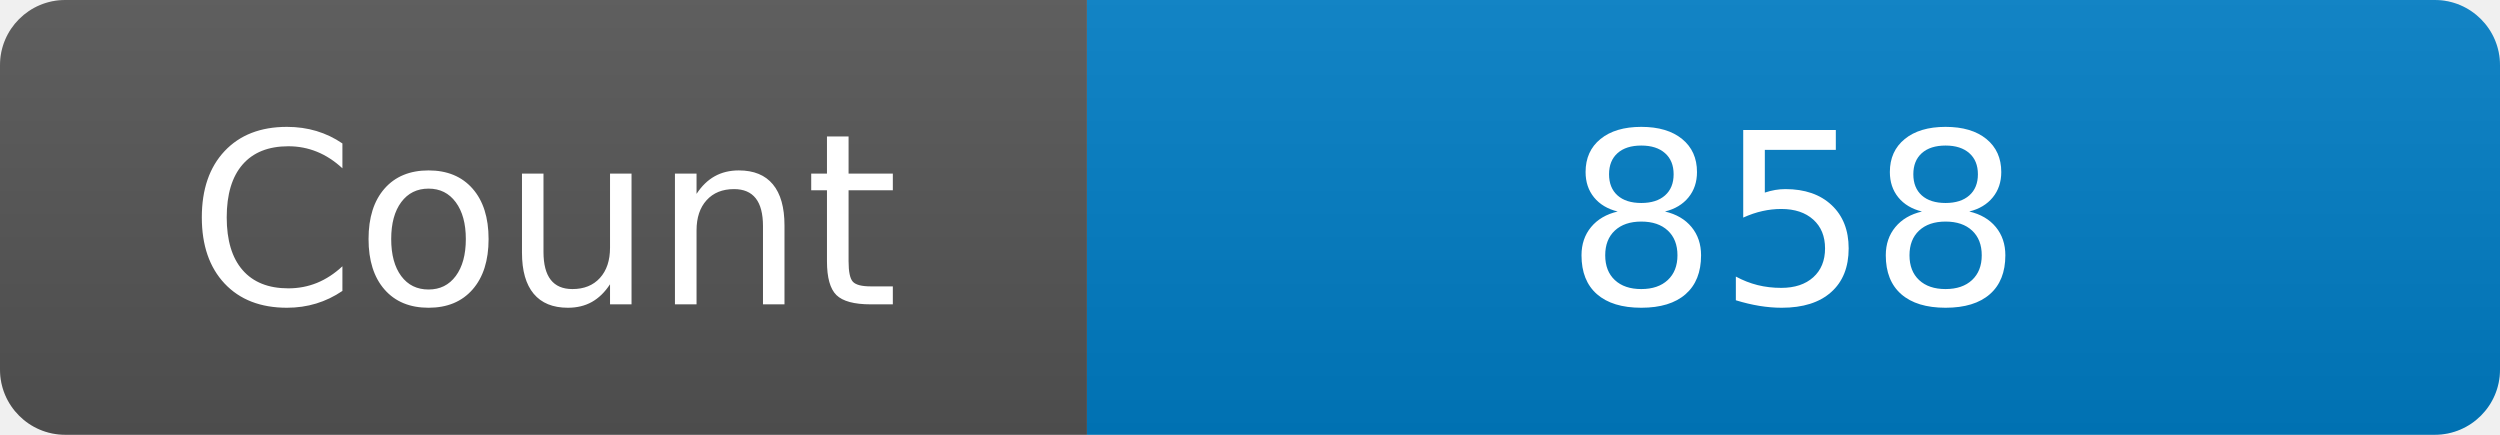
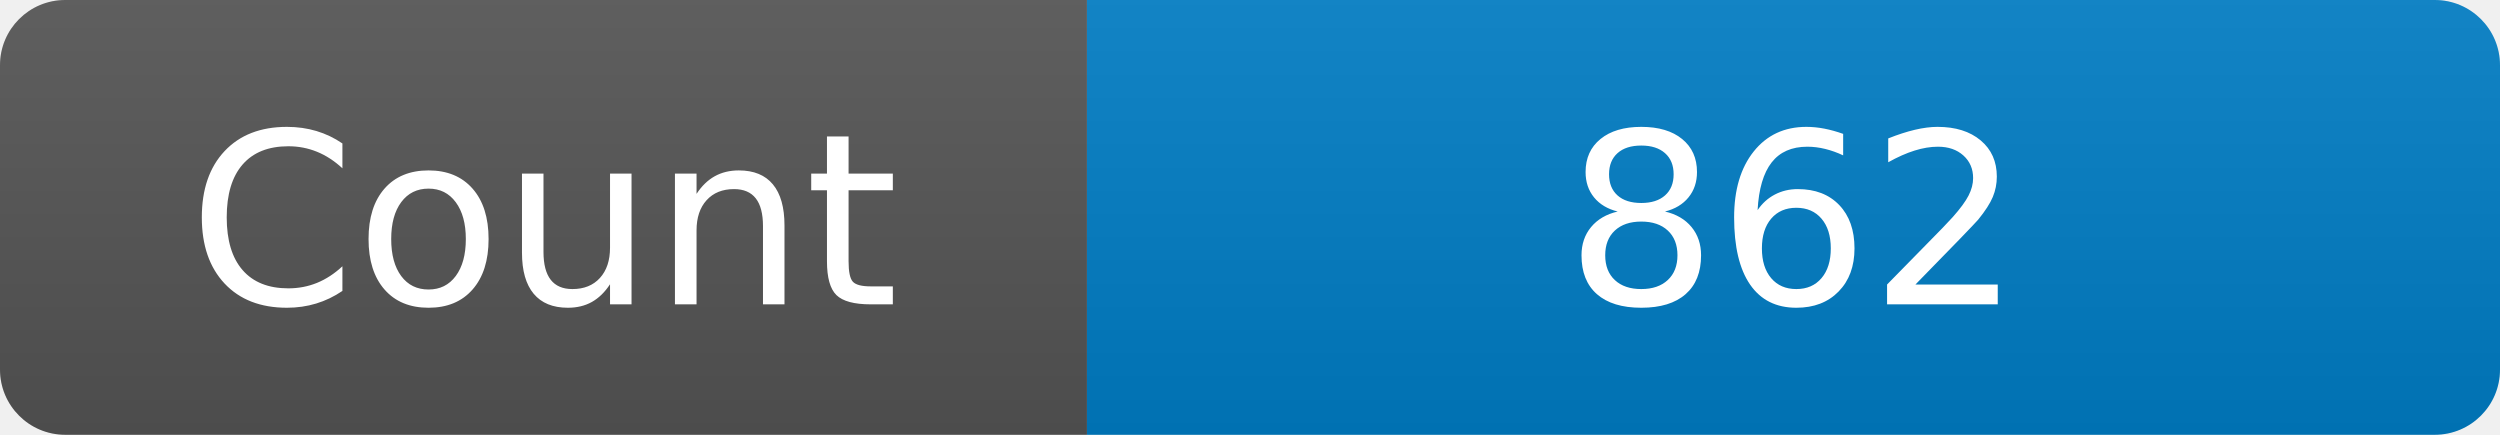
<svg xmlns="http://www.w3.org/2000/svg" width="115" height="20" role="img" aria-label="Maintained?: yes">
  <linearGradient id="s" x2="0" y2="100%">
    <stop offset="0" stop-color="#bbb" stop-opacity=".1" />
    <stop offset="1" stop-opacity=".1" />
  </linearGradient>
  <clipPath id="r">
    <rect width="115" height="20" rx="3" fill="#fff" />
  </clipPath>
  <g clip-path="url(#r)">
    <rect width="50" height="20" fill="#555" />
    <rect x="50" width="160" height="20" fill="#007ec6" />
    <rect width="115" height="20" fill="url(#s)" />
  </g>
  <g fill="#fff" text-anchor="middle" font-family="Verdana,Geneva,DejaVu Sans,sans-serif" font-size="110">
    <text x="250" y="140" transform="scale(.1)" fill="#fff">Count</text>
-     <text x="825" y="140" transform="scale(.1)" fill="#fff">858</text>
+     <text x="825" y="140" transform="scale(.1)" fill="#fff">862</text>
  </g>
</svg>
